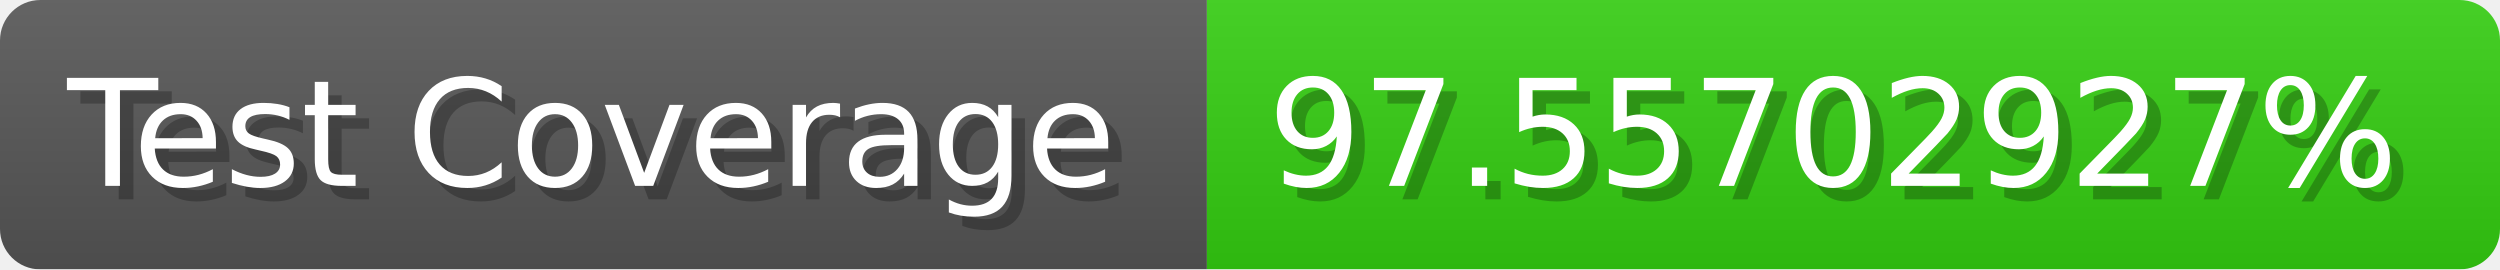
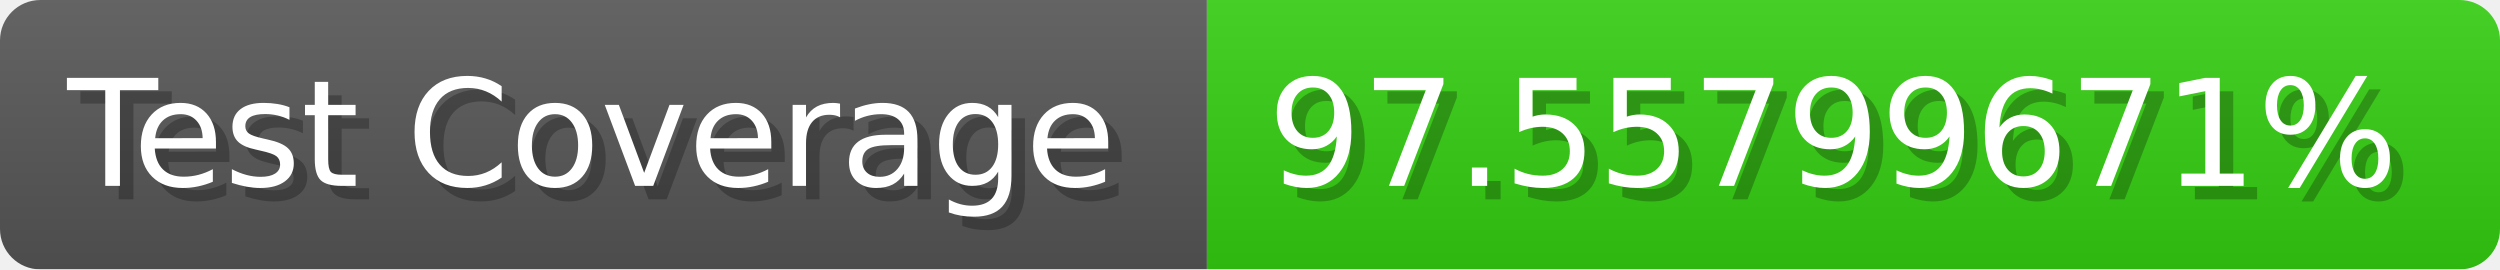
- <svg xmlns="http://www.w3.org/2000/svg" width="185.6" height="20" viewBox="0 0 1856 200" role="img" aria-label="Test Coverage: 97.55702927%">
+ <svg xmlns="http://www.w3.org/2000/svg" width="185.6" height="20" viewBox="0 0 1856 200" role="img" aria-label="Test Coverage: 97.55799671%">
  <linearGradient id="a" x2="0" y2="100%">
    <stop offset="0" stop-opacity=".1" stop-color="#EEE" />
    <stop offset="1" stop-opacity=".1" />
  </linearGradient>
  <mask id="m">
    <rect width="1856" height="200" rx="30" fill="#FFF" />
  </mask>
  <g mask="url(#m)">
    <rect width="896" height="200" fill="#555" />
    <rect width="960" height="200" fill="#3C1" x="896" />
    <rect width="1856" height="200" fill="url(#a)" />
  </g>
  <g aria-hidden="true" fill="#fff" text-anchor="start" font-family="Verdana,DejaVu Sans,sans-serif" font-size="110">
    <text x="60" y="148" textLength="796" fill="#000" opacity="0.25">Test Coverage</text>
    <text x="50" y="138" textLength="796">Test Coverage</text>
-     <text x="951" y="148" textLength="860" fill="#000" opacity="0.25">97.55702927%</text>
-     <text x="941" y="138" textLength="860">97.55702927%</text>
+     <text x="951" y="148" textLength="860" fill="#000" opacity="0.25">97.55799671%</text>
+     <text x="941" y="138" textLength="860">97.55799671%</text>
  </g>
</svg>
